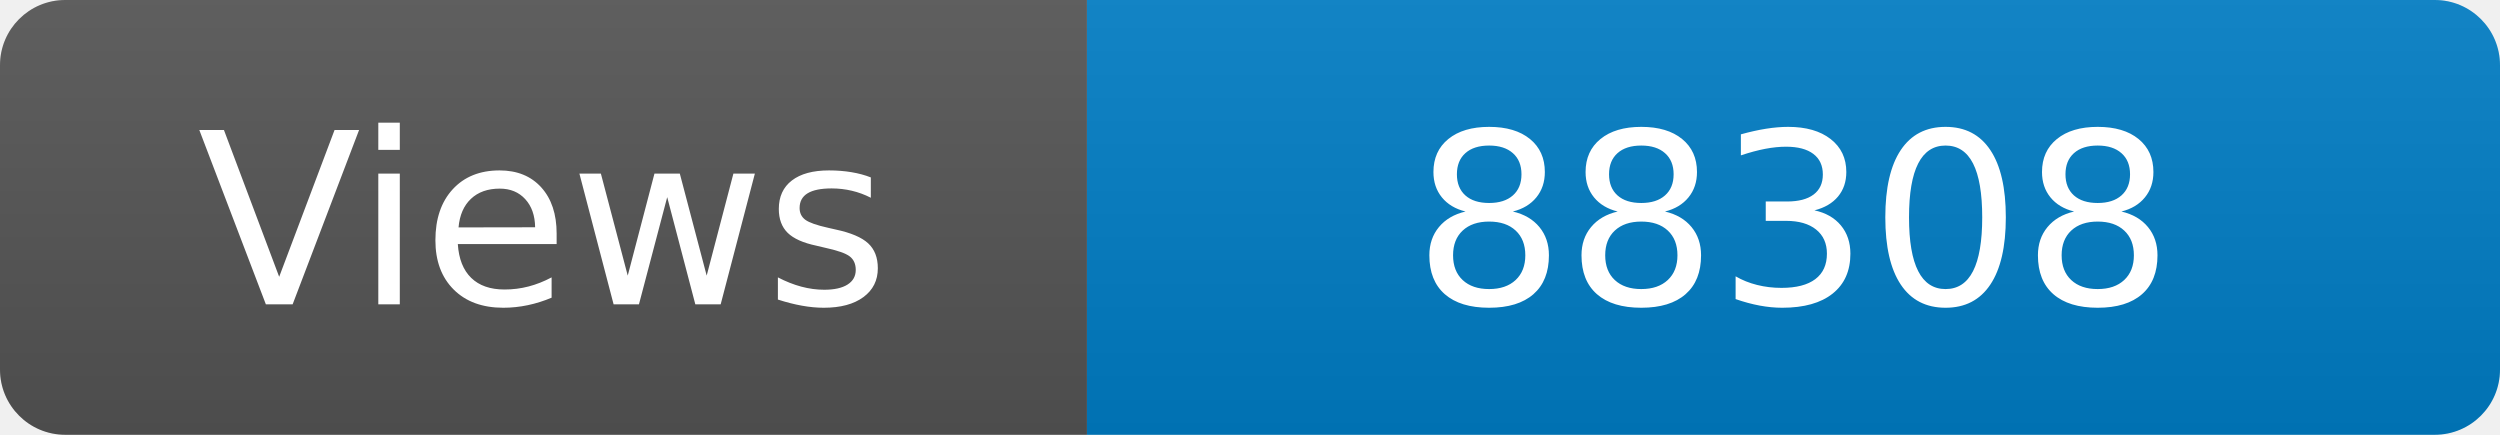
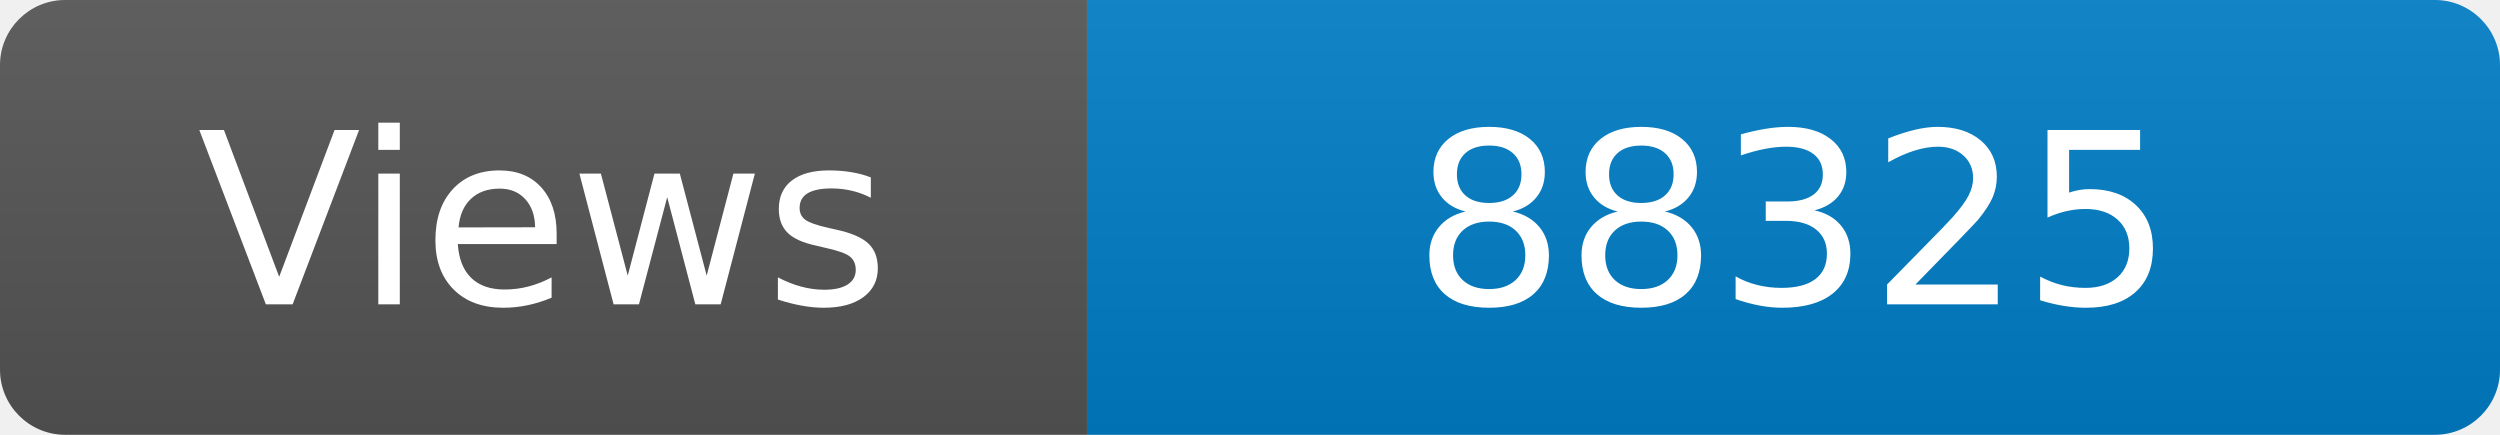
<svg xmlns="http://www.w3.org/2000/svg" width="115" height="20" role="img" aria-label="Maintained?: yes">
  <linearGradient id="s" x2="0" y2="100%">
    <stop offset="0" stop-color="#bbb" stop-opacity=".1" />
    <stop offset="1" stop-opacity=".1" />
  </linearGradient>
  <clipPath id="r">
    <rect width="115" height="20" rx="3" fill="#fff" />
  </clipPath>
  <g clip-path="url(#r)">
    <rect width="50" height="20" fill="#555" />
    <rect x="50" width="160" height="20" fill="#007ec6" />
    <rect width="115" height="20" fill="url(#s)" />
  </g>
  <g fill="#fff" text-anchor="middle" font-family="Verdana,Geneva,DejaVu Sans,sans-serif" font-size="110">
    <text x="250" y="140" transform="scale(.1)" fill="#fff">Views</text>
-     <text x="825" y="140" transform="scale(.1)" fill="#fff">88308</text>
+     <text x="825" y="140" transform="scale(.1)" fill="#fff">88325</text>
  </g>
</svg>
